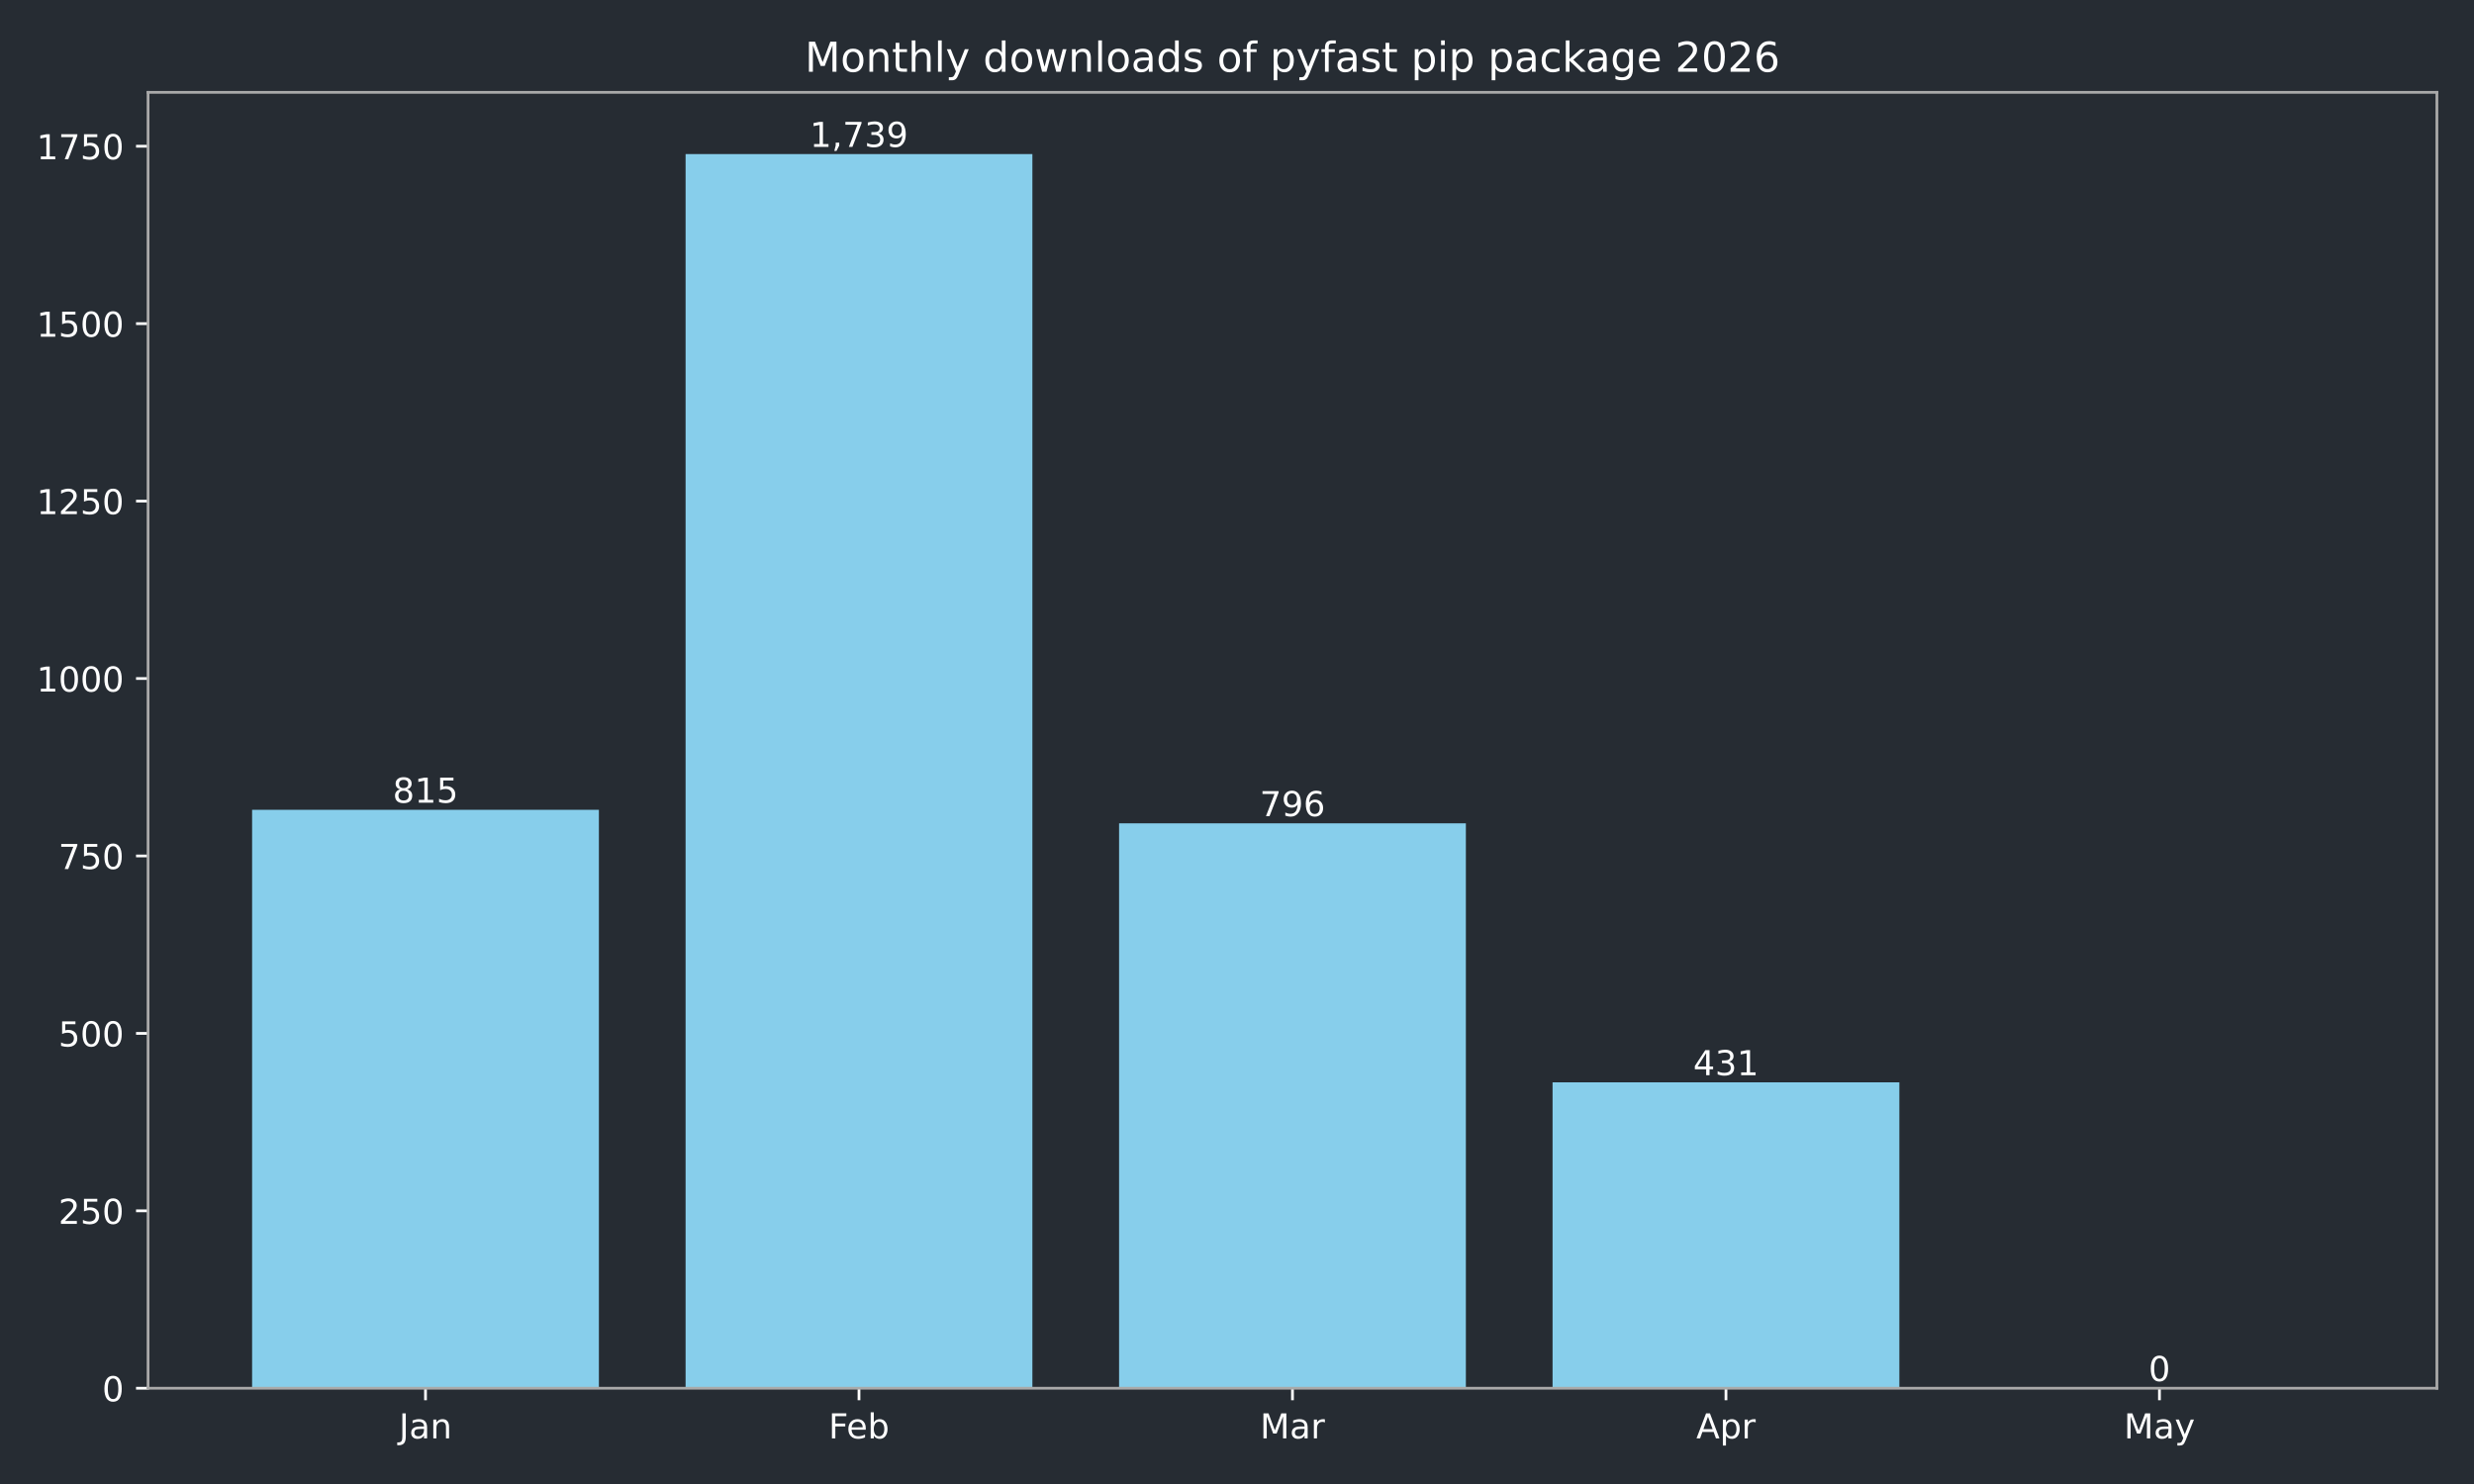
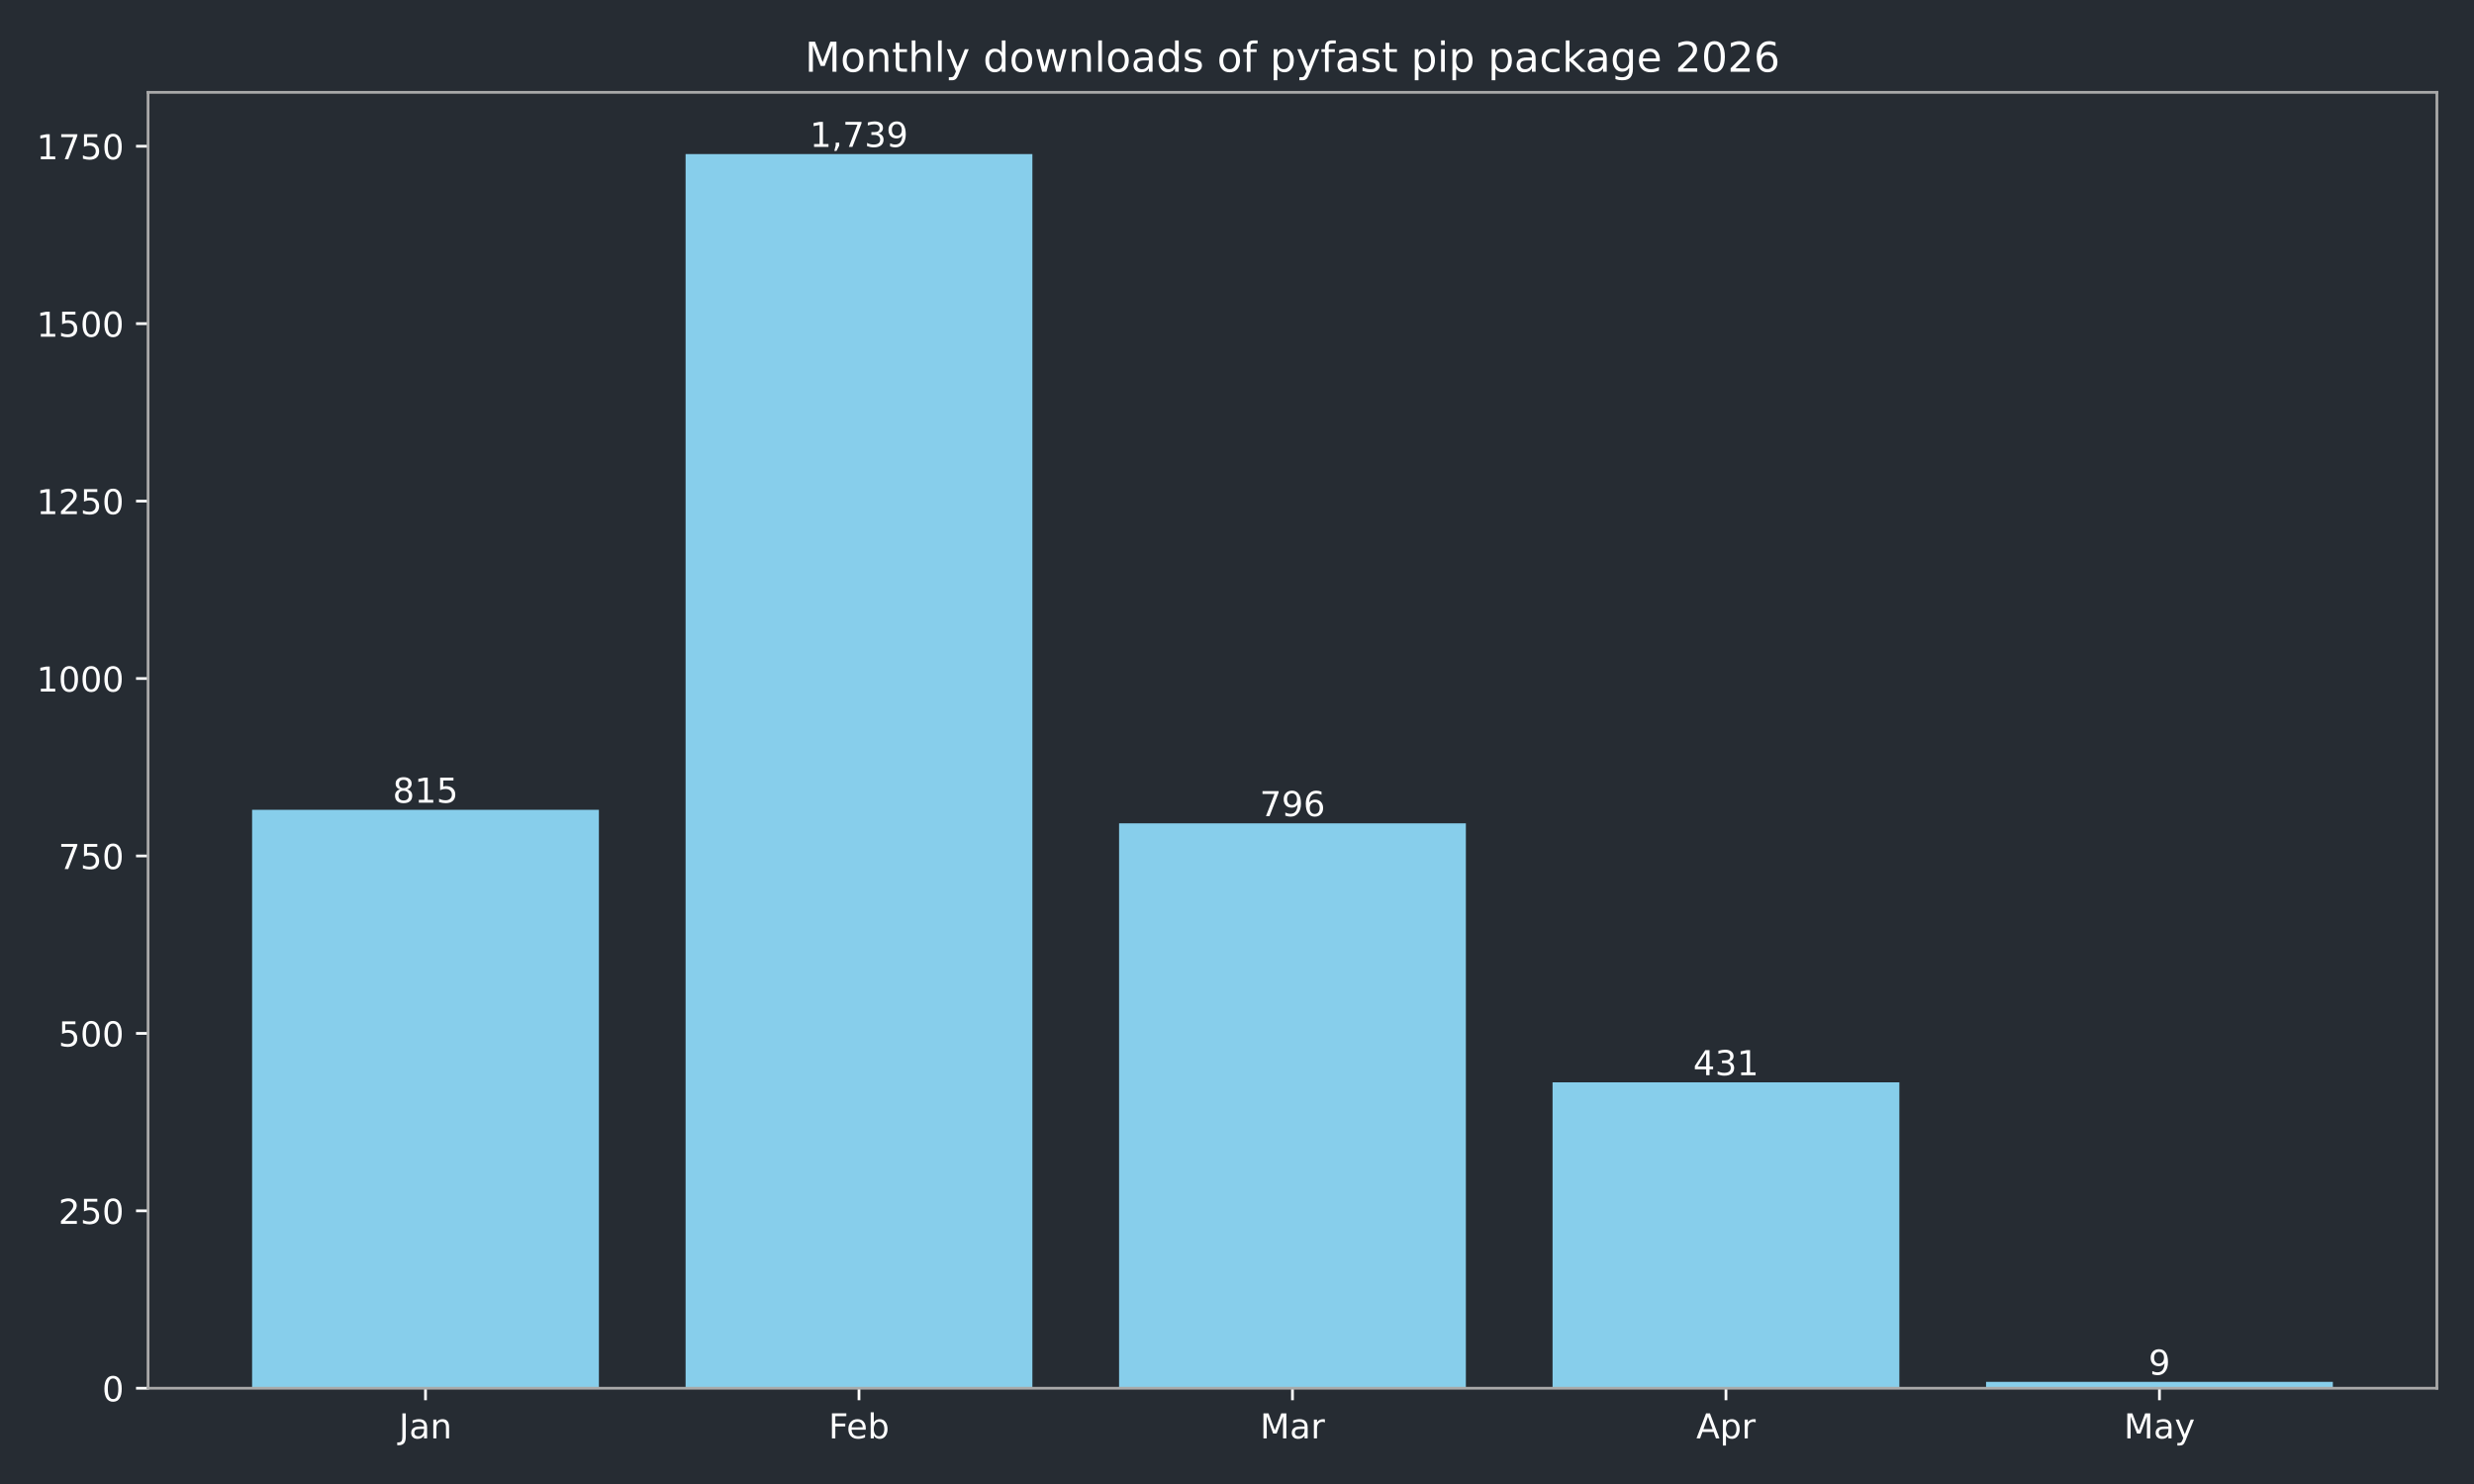
<svg xmlns="http://www.w3.org/2000/svg" xmlns:xlink="http://www.w3.org/1999/xlink" width="720pt" height="432pt" viewBox="0 0 720 432" version="1.1">
  <defs>
    <style type="text/css">*{stroke-linejoin: round; stroke-linecap: butt}</style>
  </defs>
  <g id="figure_1">
    <g id="patch_1">
      <path d="M 0 432  L 720 432  L 720 0  L 0 0  z " style="fill: #262c33" />
    </g>
    <g id="axes_1">
      <g id="patch_2">
        <path d="M 43.09 404.12  L 709.2 404.12  L 709.2 26.88  L 43.09 26.88  z " style="fill: #262c33" />
      </g>
      <g id="patch_3">
-         <path d="M 73.368 404.12  L 174.293 404.12  L 174.293 235.742  L 73.368 235.742  z " clip-path="url(#p461556aff4)" style="fill: #87ceeb" />
+         <path d="M 73.368 404.12  L 174.293 404.12  L 174.293 235.742  L 73.368 235.742  z " clip-path="url(#p652c3bb660)" style="fill: #87ceeb" />
      </g>
      <g id="patch_4">
-         <path d="M 199.525 404.12  L 300.451 404.12  L 300.451 44.844  L 199.525 44.844  z " clip-path="url(#p461556aff4)" style="fill: #87ceeb" />
+         <path d="M 199.525 404.12  L 300.451 404.12  L 300.451 44.844  L 199.525 44.844  z " clip-path="url(#p652c3bb660)" style="fill: #87ceeb" />
      </g>
      <g id="patch_5">
-         <path d="M 325.682 404.12  L 426.608 404.12  L 426.608 239.667  L 325.682 239.667  z " clip-path="url(#p461556aff4)" style="fill: #87ceeb" />
+         <path d="M 325.682 404.12  L 426.608 404.12  L 426.608 239.667  L 325.682 239.667  z " clip-path="url(#p652c3bb660)" style="fill: #87ceeb" />
      </g>
      <g id="patch_6">
-         <path d="M 451.839 404.12  L 552.765 404.12  L 552.765 315.076  L 451.839 315.076  z " clip-path="url(#p461556aff4)" style="fill: #87ceeb" />
+         <path d="M 451.839 404.12  L 552.765 404.12  L 552.765 315.076  L 451.839 315.076  z " clip-path="url(#p652c3bb660)" style="fill: #87ceeb" />
      </g>
      <g id="patch_7">
-         <path d="M 577.997 404.12  L 678.922 404.12  L 678.922 404.12  L 577.997 404.12  z " clip-path="url(#p461556aff4)" style="fill: #87ceeb" />
+         <path d="M 577.997 404.12  L 678.922 404.12  L 678.922 402.261  L 577.997 402.261  z " clip-path="url(#p652c3bb660)" style="fill: #87ceeb" />
      </g>
      <g id="matplotlib.axis_1">
        <g id="xtick_1">
          <g id="line2d_1">
            <defs>
-               <path id="m92bbc3079d" d="M 0 0  L 0 3.5  " style="stroke: #ffffff; stroke-width: 0.8" />
+               <path id="m43ad5fd103" d="M 0 0  L 0 3.5  " style="stroke: #ffffff; stroke-width: 0.8" />
            </defs>
            <g>
-               <use xlink:href="#m92bbc3079d" x="123.831" y="404.12" style="fill: #ffffff; stroke: #ffffff; stroke-width: 0.8" />
+               <use xlink:href="#m43ad5fd103" x="123.831" y="404.12" style="fill: #ffffff; stroke: #ffffff; stroke-width: 0.8" />
            </g>
          </g>
          <g id="text_1">
            <g style="fill: #ffffff" transform="translate(116.1228 418.7184) scale(0.1 -0.1)">
              <defs>
                <path id="DejaVuSans-4a" d="M 628 4666  L 1259 4666  L 1259 325  Q 1259 -519 939 -900  Q 619 -1281 -91 -1281  L -331 -1281  L -331 -750  L -134 -750  Q 284 -750 456 -515  Q 628 -281 628 325  L 628 4666  z " transform="scale(0.015625)" />
                <path id="DejaVuSans-61" d="M 2194 1759  Q 1497 1759 1228 1600  Q 959 1441 959 1056  Q 959 750 1161 570  Q 1363 391 1709 391  Q 2188 391 2477 730  Q 2766 1069 2766 1631  L 2766 1759  L 2194 1759  z M 3341 1997  L 3341 0  L 2766 0  L 2766 531  Q 2569 213 2275 61  Q 1981 -91 1556 -91  Q 1019 -91 701 211  Q 384 513 384 1019  Q 384 1609 779 1909  Q 1175 2209 1959 2209  L 2766 2209  L 2766 2266  Q 2766 2663 2505 2880  Q 2244 3097 1772 3097  Q 1472 3097 1187 3025  Q 903 2953 641 2809  L 641 3341  Q 956 3463 1253 3523  Q 1550 3584 1831 3584  Q 2591 3584 2966 3190  Q 3341 2797 3341 1997  z " transform="scale(0.015625)" />
                <path id="DejaVuSans-6e" d="M 3513 2113  L 3513 0  L 2938 0  L 2938 2094  Q 2938 2591 2744 2837  Q 2550 3084 2163 3084  Q 1697 3084 1428 2787  Q 1159 2491 1159 1978  L 1159 0  L 581 0  L 581 3500  L 1159 3500  L 1159 2956  Q 1366 3272 1645 3428  Q 1925 3584 2291 3584  Q 2894 3584 3203 3211  Q 3513 2838 3513 2113  z " transform="scale(0.015625)" />
              </defs>
              <use xlink:href="#DejaVuSans-4a" />
              <use xlink:href="#DejaVuSans-61" transform="translate(29.49219 0)" />
              <use xlink:href="#DejaVuSans-6e" transform="translate(90.77148 0)" />
            </g>
          </g>
        </g>
        <g id="xtick_2">
          <g id="line2d_2">
            <g>
-               <use xlink:href="#m92bbc3079d" x="249.988" y="404.12" style="fill: #ffffff; stroke: #ffffff; stroke-width: 0.8" />
+               <use xlink:href="#m43ad5fd103" x="249.988" y="404.12" style="fill: #ffffff; stroke: #ffffff; stroke-width: 0.8" />
            </g>
          </g>
          <g id="text_2">
            <g style="fill: #ffffff" transform="translate(241.1362 418.7184) scale(0.1 -0.1)">
              <defs>
                <path id="DejaVuSans-46" d="M 628 4666  L 3309 4666  L 3309 4134  L 1259 4134  L 1259 2759  L 3109 2759  L 3109 2228  L 1259 2228  L 1259 0  L 628 0  L 628 4666  z " transform="scale(0.015625)" />
                <path id="DejaVuSans-65" d="M 3597 1894  L 3597 1613  L 953 1613  Q 991 1019 1311 708  Q 1631 397 2203 397  Q 2534 397 2845 478  Q 3156 559 3463 722  L 3463 178  Q 3153 47 2828 -22  Q 2503 -91 2169 -91  Q 1331 -91 842 396  Q 353 884 353 1716  Q 353 2575 817 3079  Q 1281 3584 2069 3584  Q 2775 3584 3186 3129  Q 3597 2675 3597 1894  z M 3022 2063  Q 3016 2534 2758 2815  Q 2500 3097 2075 3097  Q 1594 3097 1305 2825  Q 1016 2553 972 2059  L 3022 2063  z " transform="scale(0.015625)" />
                <path id="DejaVuSans-62" d="M 3116 1747  Q 3116 2381 2855 2742  Q 2594 3103 2138 3103  Q 1681 3103 1420 2742  Q 1159 2381 1159 1747  Q 1159 1113 1420 752  Q 1681 391 2138 391  Q 2594 391 2855 752  Q 3116 1113 3116 1747  z M 1159 2969  Q 1341 3281 1617 3432  Q 1894 3584 2278 3584  Q 2916 3584 3314 3078  Q 3713 2572 3713 1747  Q 3713 922 3314 415  Q 2916 -91 2278 -91  Q 1894 -91 1617 61  Q 1341 213 1159 525  L 1159 0  L 581 0  L 581 4863  L 1159 4863  L 1159 2969  z " transform="scale(0.015625)" />
              </defs>
              <use xlink:href="#DejaVuSans-46" />
              <use xlink:href="#DejaVuSans-65" transform="translate(52.01953 0)" />
              <use xlink:href="#DejaVuSans-62" transform="translate(113.543 0)" />
            </g>
          </g>
        </g>
        <g id="xtick_3">
          <g id="line2d_3">
            <g>
-               <use xlink:href="#m92bbc3079d" x="376.145" y="404.12" style="fill: #ffffff; stroke: #ffffff; stroke-width: 0.8" />
+               <use xlink:href="#m43ad5fd103" x="376.145" y="404.12" style="fill: #ffffff; stroke: #ffffff; stroke-width: 0.8" />
            </g>
          </g>
          <g id="text_3">
            <g style="fill: #ffffff" transform="translate(366.7114 418.7184) scale(0.1 -0.1)">
              <defs>
                <path id="DejaVuSans-4d" d="M 628 4666  L 1569 4666  L 2759 1491  L 3956 4666  L 4897 4666  L 4897 0  L 4281 0  L 4281 4097  L 3078 897  L 2444 897  L 1241 4097  L 1241 0  L 628 0  L 628 4666  z " transform="scale(0.015625)" />
                <path id="DejaVuSans-72" d="M 2631 2963  Q 2534 3019 2420 3045  Q 2306 3072 2169 3072  Q 1681 3072 1420 2755  Q 1159 2438 1159 1844  L 1159 0  L 581 0  L 581 3500  L 1159 3500  L 1159 2956  Q 1341 3275 1631 3429  Q 1922 3584 2338 3584  Q 2397 3584 2469 3576  Q 2541 3569 2628 3553  L 2631 2963  z " transform="scale(0.015625)" />
              </defs>
              <use xlink:href="#DejaVuSans-4d" />
              <use xlink:href="#DejaVuSans-61" transform="translate(86.2793 0)" />
              <use xlink:href="#DejaVuSans-72" transform="translate(147.5586 0)" />
            </g>
          </g>
        </g>
        <g id="xtick_4">
          <g id="line2d_4">
            <g>
-               <use xlink:href="#m92bbc3079d" x="502.302" y="404.12" style="fill: #ffffff; stroke: #ffffff; stroke-width: 0.8" />
+               <use xlink:href="#m43ad5fd103" x="502.302" y="404.12" style="fill: #ffffff; stroke: #ffffff; stroke-width: 0.8" />
            </g>
          </g>
          <g id="text_4">
            <g style="fill: #ffffff" transform="translate(493.6522 418.7184) scale(0.1 -0.1)">
              <defs>
                <path id="DejaVuSans-41" d="M 2188 4044  L 1331 1722  L 3047 1722  L 2188 4044  z M 1831 4666  L 2547 4666  L 4325 0  L 3669 0  L 3244 1197  L 1141 1197  L 716 0  L 50 0  L 1831 4666  z " transform="scale(0.015625)" />
                <path id="DejaVuSans-70" d="M 1159 525  L 1159 -1331  L 581 -1331  L 581 3500  L 1159 3500  L 1159 2969  Q 1341 3281 1617 3432  Q 1894 3584 2278 3584  Q 2916 3584 3314 3078  Q 3713 2572 3713 1747  Q 3713 922 3314 415  Q 2916 -91 2278 -91  Q 1894 -91 1617 61  Q 1341 213 1159 525  z M 3116 1747  Q 3116 2381 2855 2742  Q 2594 3103 2138 3103  Q 1681 3103 1420 2742  Q 1159 2381 1159 1747  Q 1159 1113 1420 752  Q 1681 391 2138 391  Q 2594 391 2855 752  Q 3116 1113 3116 1747  z " transform="scale(0.015625)" />
              </defs>
              <use xlink:href="#DejaVuSans-41" />
              <use xlink:href="#DejaVuSans-70" transform="translate(68.4082 0)" />
              <use xlink:href="#DejaVuSans-72" transform="translate(131.8848 0)" />
            </g>
          </g>
        </g>
        <g id="xtick_5">
          <g id="line2d_5">
            <g>
-               <use xlink:href="#m92bbc3079d" x="628.459" y="404.12" style="fill: #ffffff; stroke: #ffffff; stroke-width: 0.8" />
+               <use xlink:href="#m43ad5fd103" x="628.459" y="404.12" style="fill: #ffffff; stroke: #ffffff; stroke-width: 0.8" />
            </g>
          </g>
          <g id="text_5">
            <g style="fill: #ffffff" transform="translate(618.1219 418.7184) scale(0.1 -0.1)">
              <defs>
                <path id="DejaVuSans-79" d="M 2059 -325  Q 1816 -950 1584 -1140  Q 1353 -1331 966 -1331  L 506 -1331  L 506 -850  L 844 -850  Q 1081 -850 1212 -737  Q 1344 -625 1503 -206  L 1606 56  L 191 3500  L 800 3500  L 1894 763  L 2988 3500  L 3597 3500  L 2059 -325  z " transform="scale(0.015625)" />
              </defs>
              <use xlink:href="#DejaVuSans-4d" />
              <use xlink:href="#DejaVuSans-61" transform="translate(86.2793 0)" />
              <use xlink:href="#DejaVuSans-79" transform="translate(147.5586 0)" />
            </g>
          </g>
        </g>
      </g>
      <g id="matplotlib.axis_2">
        <g id="ytick_1">
          <g id="line2d_6">
            <defs>
-               <path id="m3c7d076261" d="M 0 0  L -3.5 0  " style="stroke: #ffffff; stroke-width: 0.8" />
+               <path id="mbe54c1a9e2" d="M 0 0  L -3.5 0  " style="stroke: #ffffff; stroke-width: 0.8" />
            </defs>
            <g>
-               <use xlink:href="#m3c7d076261" x="43.09" y="404.12" style="fill: #ffffff; stroke: #ffffff; stroke-width: 0.8" />
+               <use xlink:href="#mbe54c1a9e2" x="43.09" y="404.12" style="fill: #ffffff; stroke: #ffffff; stroke-width: 0.8" />
            </g>
          </g>
          <g id="text_6">
            <g style="fill: #ffffff" transform="translate(29.7275 407.9192) scale(0.1 -0.1)">
              <defs>
                <path id="DejaVuSans-30" d="M 2034 4250  Q 1547 4250 1301 3770  Q 1056 3291 1056 2328  Q 1056 1369 1301 889  Q 1547 409 2034 409  Q 2525 409 2770 889  Q 3016 1369 3016 2328  Q 3016 3291 2770 3770  Q 2525 4250 2034 4250  z M 2034 4750  Q 2819 4750 3233 4129  Q 3647 3509 3647 2328  Q 3647 1150 3233 529  Q 2819 -91 2034 -91  Q 1250 -91 836 529  Q 422 1150 422 2328  Q 422 3509 836 4129  Q 1250 4750 2034 4750  z " transform="scale(0.015625)" />
              </defs>
              <use xlink:href="#DejaVuSans-30" />
            </g>
          </g>
        </g>
        <g id="ytick_2">
          <g id="line2d_7">
            <g>
-               <use xlink:href="#m3c7d076261" x="43.09" y="352.47" style="fill: #ffffff; stroke: #ffffff; stroke-width: 0.8" />
+               <use xlink:href="#mbe54c1a9e2" x="43.09" y="352.47" style="fill: #ffffff; stroke: #ffffff; stroke-width: 0.8" />
            </g>
          </g>
          <g id="text_7">
            <g style="fill: #ffffff" transform="translate(17.0025 356.2694) scale(0.1 -0.1)">
              <defs>
                <path id="DejaVuSans-32" d="M 1228 531  L 3431 531  L 3431 0  L 469 0  L 469 531  Q 828 903 1448 1529  Q 2069 2156 2228 2338  Q 2531 2678 2651 2914  Q 2772 3150 2772 3378  Q 2772 3750 2511 3984  Q 2250 4219 1831 4219  Q 1534 4219 1204 4116  Q 875 4013 500 3803  L 500 4441  Q 881 4594 1212 4672  Q 1544 4750 1819 4750  Q 2544 4750 2975 4387  Q 3406 4025 3406 3419  Q 3406 3131 3298 2873  Q 3191 2616 2906 2266  Q 2828 2175 2409 1742  Q 1991 1309 1228 531  z " transform="scale(0.015625)" />
                <path id="DejaVuSans-35" d="M 691 4666  L 3169 4666  L 3169 4134  L 1269 4134  L 1269 2991  Q 1406 3038 1543 3061  Q 1681 3084 1819 3084  Q 2600 3084 3056 2656  Q 3513 2228 3513 1497  Q 3513 744 3044 326  Q 2575 -91 1722 -91  Q 1428 -91 1123 -41  Q 819 9 494 109  L 494 744  Q 775 591 1075 516  Q 1375 441 1709 441  Q 2250 441 2565 725  Q 2881 1009 2881 1497  Q 2881 1984 2565 2268  Q 2250 2553 1709 2553  Q 1456 2553 1204 2497  Q 953 2441 691 2322  L 691 4666  z " transform="scale(0.015625)" />
              </defs>
              <use xlink:href="#DejaVuSans-32" />
              <use xlink:href="#DejaVuSans-35" transform="translate(63.62305 0)" />
              <use xlink:href="#DejaVuSans-30" transform="translate(127.2461 0)" />
            </g>
          </g>
        </g>
        <g id="ytick_3">
          <g id="line2d_8">
            <g>
-               <use xlink:href="#m3c7d076261" x="43.09" y="300.82" style="fill: #ffffff; stroke: #ffffff; stroke-width: 0.8" />
+               <use xlink:href="#mbe54c1a9e2" x="43.09" y="300.82" style="fill: #ffffff; stroke: #ffffff; stroke-width: 0.8" />
            </g>
          </g>
          <g id="text_8">
            <g style="fill: #ffffff" transform="translate(17.0025 304.6196) scale(0.1 -0.1)">
              <use xlink:href="#DejaVuSans-35" />
              <use xlink:href="#DejaVuSans-30" transform="translate(63.62305 0)" />
              <use xlink:href="#DejaVuSans-30" transform="translate(127.2461 0)" />
            </g>
          </g>
        </g>
        <g id="ytick_4">
          <g id="line2d_9">
            <g>
-               <use xlink:href="#m3c7d076261" x="43.09" y="249.171" style="fill: #ffffff; stroke: #ffffff; stroke-width: 0.8" />
+               <use xlink:href="#mbe54c1a9e2" x="43.09" y="249.171" style="fill: #ffffff; stroke: #ffffff; stroke-width: 0.8" />
            </g>
          </g>
          <g id="text_9">
            <g style="fill: #ffffff" transform="translate(17.0025 252.9697) scale(0.1 -0.1)">
              <defs>
                <path id="DejaVuSans-37" d="M 525 4666  L 3525 4666  L 3525 4397  L 1831 0  L 1172 0  L 2766 4134  L 525 4134  L 525 4666  z " transform="scale(0.015625)" />
              </defs>
              <use xlink:href="#DejaVuSans-37" />
              <use xlink:href="#DejaVuSans-35" transform="translate(63.62305 0)" />
              <use xlink:href="#DejaVuSans-30" transform="translate(127.2461 0)" />
            </g>
          </g>
        </g>
        <g id="ytick_5">
          <g id="line2d_10">
            <g>
-               <use xlink:href="#m3c7d076261" x="43.09" y="197.521" style="fill: #ffffff; stroke: #ffffff; stroke-width: 0.8" />
+               <use xlink:href="#mbe54c1a9e2" x="43.09" y="197.521" style="fill: #ffffff; stroke: #ffffff; stroke-width: 0.8" />
            </g>
          </g>
          <g id="text_10">
            <g style="fill: #ffffff" transform="translate(10.64 201.3199) scale(0.1 -0.1)">
              <defs>
                <path id="DejaVuSans-31" d="M 794 531  L 1825 531  L 1825 4091  L 703 3866  L 703 4441  L 1819 4666  L 2450 4666  L 2450 531  L 3481 531  L 3481 0  L 794 0  L 794 531  z " transform="scale(0.015625)" />
              </defs>
              <use xlink:href="#DejaVuSans-31" />
              <use xlink:href="#DejaVuSans-30" transform="translate(63.62305 0)" />
              <use xlink:href="#DejaVuSans-30" transform="translate(127.2461 0)" />
              <use xlink:href="#DejaVuSans-30" transform="translate(190.8691 0)" />
            </g>
          </g>
        </g>
        <g id="ytick_6">
          <g id="line2d_11">
            <g>
-               <use xlink:href="#m3c7d076261" x="43.09" y="145.871" style="fill: #ffffff; stroke: #ffffff; stroke-width: 0.8" />
+               <use xlink:href="#mbe54c1a9e2" x="43.09" y="145.871" style="fill: #ffffff; stroke: #ffffff; stroke-width: 0.8" />
            </g>
          </g>
          <g id="text_11">
            <g style="fill: #ffffff" transform="translate(10.64 149.6701) scale(0.1 -0.1)">
              <use xlink:href="#DejaVuSans-31" />
              <use xlink:href="#DejaVuSans-32" transform="translate(63.62305 0)" />
              <use xlink:href="#DejaVuSans-35" transform="translate(127.2461 0)" />
              <use xlink:href="#DejaVuSans-30" transform="translate(190.8691 0)" />
            </g>
          </g>
        </g>
        <g id="ytick_7">
          <g id="line2d_12">
            <g>
-               <use xlink:href="#m3c7d076261" x="43.09" y="94.221" style="fill: #ffffff; stroke: #ffffff; stroke-width: 0.8" />
+               <use xlink:href="#mbe54c1a9e2" x="43.09" y="94.221" style="fill: #ffffff; stroke: #ffffff; stroke-width: 0.8" />
            </g>
          </g>
          <g id="text_12">
            <g style="fill: #ffffff" transform="translate(10.64 98.02026) scale(0.1 -0.1)">
              <use xlink:href="#DejaVuSans-31" />
              <use xlink:href="#DejaVuSans-35" transform="translate(63.62305 0)" />
              <use xlink:href="#DejaVuSans-30" transform="translate(127.2461 0)" />
              <use xlink:href="#DejaVuSans-30" transform="translate(190.8691 0)" />
            </g>
          </g>
        </g>
        <g id="ytick_8">
          <g id="line2d_13">
            <g>
-               <use xlink:href="#m3c7d076261" x="43.09" y="42.571" style="fill: #ffffff; stroke: #ffffff; stroke-width: 0.8" />
+               <use xlink:href="#mbe54c1a9e2" x="43.09" y="42.571" style="fill: #ffffff; stroke: #ffffff; stroke-width: 0.8" />
            </g>
          </g>
          <g id="text_13">
            <g style="fill: #ffffff" transform="translate(10.64 46.37044) scale(0.1 -0.1)">
              <use xlink:href="#DejaVuSans-31" />
              <use xlink:href="#DejaVuSans-37" transform="translate(63.62305 0)" />
              <use xlink:href="#DejaVuSans-35" transform="translate(127.2461 0)" />
              <use xlink:href="#DejaVuSans-30" transform="translate(190.8691 0)" />
            </g>
          </g>
        </g>
      </g>
      <g id="patch_8">
        <path d="M 43.09 404.12  L 43.09 26.88  " style="fill: none; stroke: #a9a9a9; stroke-width: 0.8; stroke-linejoin: miter; stroke-linecap: square" />
      </g>
      <g id="patch_9">
        <path d="M 709.2 404.12  L 709.2 26.88  " style="fill: none; stroke: #a9a9a9; stroke-width: 0.8; stroke-linejoin: miter; stroke-linecap: square" />
      </g>
      <g id="patch_10">
        <path d="M 43.09 404.12  L 709.2 404.12  " style="fill: none; stroke: #a9a9a9; stroke-width: 0.8; stroke-linejoin: miter; stroke-linecap: square" />
      </g>
      <g id="patch_11">
        <path d="M 43.09 26.88  L 709.2 26.88  " style="fill: none; stroke: #a9a9a9; stroke-width: 0.8; stroke-linejoin: miter; stroke-linecap: square" />
      </g>
      <g id="text_14">
        <g style="fill: #ffffff" transform="translate(114.2869 233.6619) scale(0.1 -0.1)">
          <defs>
            <path id="DejaVuSans-38" d="M 2034 2216  Q 1584 2216 1326 1975  Q 1069 1734 1069 1313  Q 1069 891 1326 650  Q 1584 409 2034 409  Q 2484 409 2743 651  Q 3003 894 3003 1313  Q 3003 1734 2745 1975  Q 2488 2216 2034 2216  z M 1403 2484  Q 997 2584 770 2862  Q 544 3141 544 3541  Q 544 4100 942 4425  Q 1341 4750 2034 4750  Q 2731 4750 3128 4425  Q 3525 4100 3525 3541  Q 3525 3141 3298 2862  Q 3072 2584 2669 2484  Q 3125 2378 3379 2068  Q 3634 1759 3634 1313  Q 3634 634 3220 271  Q 2806 -91 2034 -91  Q 1263 -91 848 271  Q 434 634 434 1313  Q 434 1759 690 2068  Q 947 2378 1403 2484  z M 1172 3481  Q 1172 3119 1398 2916  Q 1625 2713 2034 2713  Q 2441 2713 2670 2916  Q 2900 3119 2900 3481  Q 2900 3844 2670 4047  Q 2441 4250 2034 4250  Q 1625 4250 1398 4047  Q 1172 3844 1172 3481  z " transform="scale(0.015625)" />
          </defs>
          <use xlink:href="#DejaVuSans-38" />
          <use xlink:href="#DejaVuSans-31" transform="translate(63.62305 0)" />
          <use xlink:href="#DejaVuSans-35" transform="translate(127.2461 0)" />
        </g>
      </g>
      <g id="text_15">
        <g style="fill: #ffffff" transform="translate(235.6737 42.76412) scale(0.1 -0.1)">
          <defs>
            <path id="DejaVuSans-2c" d="M 750 794  L 1409 794  L 1409 256  L 897 -744  L 494 -744  L 750 256  L 750 794  z " transform="scale(0.015625)" />
            <path id="DejaVuSans-33" d="M 2597 2516  Q 3050 2419 3304 2112  Q 3559 1806 3559 1356  Q 3559 666 3084 287  Q 2609 -91 1734 -91  Q 1441 -91 1130 -33  Q 819 25 488 141  L 488 750  Q 750 597 1062 519  Q 1375 441 1716 441  Q 2309 441 2620 675  Q 2931 909 2931 1356  Q 2931 1769 2642 2001  Q 2353 2234 1838 2234  L 1294 2234  L 1294 2753  L 1863 2753  Q 2328 2753 2575 2939  Q 2822 3125 2822 3475  Q 2822 3834 2567 4026  Q 2313 4219 1838 4219  Q 1578 4219 1281 4162  Q 984 4106 628 3988  L 628 4550  Q 988 4650 1302 4700  Q 1616 4750 1894 4750  Q 2613 4750 3031 4423  Q 3450 4097 3450 3541  Q 3450 3153 3228 2886  Q 3006 2619 2597 2516  z " transform="scale(0.015625)" />
            <path id="DejaVuSans-39" d="M 703 97  L 703 672  Q 941 559 1184 500  Q 1428 441 1663 441  Q 2288 441 2617 861  Q 2947 1281 2994 2138  Q 2813 1869 2534 1725  Q 2256 1581 1919 1581  Q 1219 1581 811 2004  Q 403 2428 403 3163  Q 403 3881 828 4315  Q 1253 4750 1959 4750  Q 2769 4750 3195 4129  Q 3622 3509 3622 2328  Q 3622 1225 3098 567  Q 2575 -91 1691 -91  Q 1453 -91 1209 -44  Q 966 3 703 97  z M 1959 2075  Q 2384 2075 2632 2365  Q 2881 2656 2881 3163  Q 2881 3666 2632 3958  Q 2384 4250 1959 4250  Q 1534 4250 1286 3958  Q 1038 3666 1038 3163  Q 1038 2656 1286 2365  Q 1534 2075 1959 2075  z " transform="scale(0.015625)" />
          </defs>
          <use xlink:href="#DejaVuSans-31" />
          <use xlink:href="#DejaVuSans-2c" transform="translate(63.62305 0)" />
          <use xlink:href="#DejaVuSans-37" transform="translate(95.41016 0)" />
          <use xlink:href="#DejaVuSans-33" transform="translate(159.0332 0)" />
          <use xlink:href="#DejaVuSans-39" transform="translate(222.6562 0)" />
        </g>
      </g>
      <g id="text_16">
        <g style="fill: #ffffff" transform="translate(366.6012 237.5873) scale(0.1 -0.1)">
          <defs>
            <path id="DejaVuSans-36" d="M 2113 2584  Q 1688 2584 1439 2293  Q 1191 2003 1191 1497  Q 1191 994 1439 701  Q 1688 409 2113 409  Q 2538 409 2786 701  Q 3034 994 3034 1497  Q 3034 2003 2786 2293  Q 2538 2584 2113 2584  z M 3366 4563  L 3366 3988  Q 3128 4100 2886 4159  Q 2644 4219 2406 4219  Q 1781 4219 1451 3797  Q 1122 3375 1075 2522  Q 1259 2794 1537 2939  Q 1816 3084 2150 3084  Q 2853 3084 3261 2657  Q 3669 2231 3669 1497  Q 3669 778 3244 343  Q 2819 -91 2113 -91  Q 1303 -91 875 529  Q 447 1150 447 2328  Q 447 3434 972 4092  Q 1497 4750 2381 4750  Q 2619 4750 2861 4703  Q 3103 4656 3366 4563  z " transform="scale(0.015625)" />
          </defs>
          <use xlink:href="#DejaVuSans-37" />
          <use xlink:href="#DejaVuSans-39" transform="translate(63.62305 0)" />
          <use xlink:href="#DejaVuSans-36" transform="translate(127.2461 0)" />
        </g>
      </g>
      <g id="text_17">
        <g style="fill: #ffffff" transform="translate(492.7584 312.996) scale(0.1 -0.1)">
          <defs>
            <path id="DejaVuSans-34" d="M 2419 4116  L 825 1625  L 2419 1625  L 2419 4116  z M 2253 4666  L 3047 4666  L 3047 1625  L 3713 1625  L 3713 1100  L 3047 1100  L 3047 0  L 2419 0  L 2419 1100  L 313 1100  L 313 1709  L 2253 4666  z " transform="scale(0.015625)" />
          </defs>
          <use xlink:href="#DejaVuSans-34" />
          <use xlink:href="#DejaVuSans-33" transform="translate(63.62305 0)" />
          <use xlink:href="#DejaVuSans-31" transform="translate(127.2461 0)" />
        </g>
      </g>
      <g id="text_18">
-         <g style="fill: #ffffff" transform="translate(625.2781 402.0403) scale(0.1 -0.1)">
-           <use xlink:href="#DejaVuSans-30" />
+         <g style="fill: #ffffff" transform="translate(625.2781 400.1809) scale(0.1 -0.1)">
+           <use xlink:href="#DejaVuSans-39" />
        </g>
      </g>
      <g id="text_19">
        <g style="fill: #ffffff" transform="translate(234.2431 20.88) scale(0.12 -0.12)">
          <defs>
            <path id="DejaVuSans-6f" d="M 1959 3097  Q 1497 3097 1228 2736  Q 959 2375 959 1747  Q 959 1119 1226 758  Q 1494 397 1959 397  Q 2419 397 2687 759  Q 2956 1122 2956 1747  Q 2956 2369 2687 2733  Q 2419 3097 1959 3097  z M 1959 3584  Q 2709 3584 3137 3096  Q 3566 2609 3566 1747  Q 3566 888 3137 398  Q 2709 -91 1959 -91  Q 1206 -91 779 398  Q 353 888 353 1747  Q 353 2609 779 3096  Q 1206 3584 1959 3584  z " transform="scale(0.015625)" />
            <path id="DejaVuSans-74" d="M 1172 4494  L 1172 3500  L 2356 3500  L 2356 3053  L 1172 3053  L 1172 1153  Q 1172 725 1289 603  Q 1406 481 1766 481  L 2356 481  L 2356 0  L 1766 0  Q 1100 0 847 248  Q 594 497 594 1153  L 594 3053  L 172 3053  L 172 3500  L 594 3500  L 594 4494  L 1172 4494  z " transform="scale(0.015625)" />
            <path id="DejaVuSans-68" d="M 3513 2113  L 3513 0  L 2938 0  L 2938 2094  Q 2938 2591 2744 2837  Q 2550 3084 2163 3084  Q 1697 3084 1428 2787  Q 1159 2491 1159 1978  L 1159 0  L 581 0  L 581 4863  L 1159 4863  L 1159 2956  Q 1366 3272 1645 3428  Q 1925 3584 2291 3584  Q 2894 3584 3203 3211  Q 3513 2838 3513 2113  z " transform="scale(0.015625)" />
            <path id="DejaVuSans-6c" d="M 603 4863  L 1178 4863  L 1178 0  L 603 0  L 603 4863  z " transform="scale(0.015625)" />
            <path id="DejaVuSans-20" transform="scale(0.015625)" />
            <path id="DejaVuSans-64" d="M 2906 2969  L 2906 4863  L 3481 4863  L 3481 0  L 2906 0  L 2906 525  Q 2725 213 2448 61  Q 2172 -91 1784 -91  Q 1150 -91 751 415  Q 353 922 353 1747  Q 353 2572 751 3078  Q 1150 3584 1784 3584  Q 2172 3584 2448 3432  Q 2725 3281 2906 2969  z M 947 1747  Q 947 1113 1208 752  Q 1469 391 1925 391  Q 2381 391 2643 752  Q 2906 1113 2906 1747  Q 2906 2381 2643 2742  Q 2381 3103 1925 3103  Q 1469 3103 1208 2742  Q 947 2381 947 1747  z " transform="scale(0.015625)" />
            <path id="DejaVuSans-77" d="M 269 3500  L 844 3500  L 1563 769  L 2278 3500  L 2956 3500  L 3675 769  L 4391 3500  L 4966 3500  L 4050 0  L 3372 0  L 2619 2869  L 1863 0  L 1184 0  L 269 3500  z " transform="scale(0.015625)" />
            <path id="DejaVuSans-73" d="M 2834 3397  L 2834 2853  Q 2591 2978 2328 3040  Q 2066 3103 1784 3103  Q 1356 3103 1142 2972  Q 928 2841 928 2578  Q 928 2378 1081 2264  Q 1234 2150 1697 2047  L 1894 2003  Q 2506 1872 2764 1633  Q 3022 1394 3022 966  Q 3022 478 2636 193  Q 2250 -91 1575 -91  Q 1294 -91 989 -36  Q 684 19 347 128  L 347 722  Q 666 556 975 473  Q 1284 391 1588 391  Q 1994 391 2212 530  Q 2431 669 2431 922  Q 2431 1156 2273 1281  Q 2116 1406 1581 1522  L 1381 1569  Q 847 1681 609 1914  Q 372 2147 372 2553  Q 372 3047 722 3315  Q 1072 3584 1716 3584  Q 2034 3584 2315 3537  Q 2597 3491 2834 3397  z " transform="scale(0.015625)" />
            <path id="DejaVuSans-66" d="M 2375 4863  L 2375 4384  L 1825 4384  Q 1516 4384 1395 4259  Q 1275 4134 1275 3809  L 1275 3500  L 2222 3500  L 2222 3053  L 1275 3053  L 1275 0  L 697 0  L 697 3053  L 147 3053  L 147 3500  L 697 3500  L 697 3744  Q 697 4328 969 4595  Q 1241 4863 1831 4863  L 2375 4863  z " transform="scale(0.015625)" />
            <path id="DejaVuSans-69" d="M 603 3500  L 1178 3500  L 1178 0  L 603 0  L 603 3500  z M 603 4863  L 1178 4863  L 1178 4134  L 603 4134  L 603 4863  z " transform="scale(0.015625)" />
            <path id="DejaVuSans-63" d="M 3122 3366  L 3122 2828  Q 2878 2963 2633 3030  Q 2388 3097 2138 3097  Q 1578 3097 1268 2742  Q 959 2388 959 1747  Q 959 1106 1268 751  Q 1578 397 2138 397  Q 2388 397 2633 464  Q 2878 531 3122 666  L 3122 134  Q 2881 22 2623 -34  Q 2366 -91 2075 -91  Q 1284 -91 818 406  Q 353 903 353 1747  Q 353 2603 823 3093  Q 1294 3584 2113 3584  Q 2378 3584 2631 3529  Q 2884 3475 3122 3366  z " transform="scale(0.015625)" />
            <path id="DejaVuSans-6b" d="M 581 4863  L 1159 4863  L 1159 1991  L 2875 3500  L 3609 3500  L 1753 1863  L 3688 0  L 2938 0  L 1159 1709  L 1159 0  L 581 0  L 581 4863  z " transform="scale(0.015625)" />
            <path id="DejaVuSans-67" d="M 2906 1791  Q 2906 2416 2648 2759  Q 2391 3103 1925 3103  Q 1463 3103 1205 2759  Q 947 2416 947 1791  Q 947 1169 1205 825  Q 1463 481 1925 481  Q 2391 481 2648 825  Q 2906 1169 2906 1791  z M 3481 434  Q 3481 -459 3084 -895  Q 2688 -1331 1869 -1331  Q 1566 -1331 1297 -1286  Q 1028 -1241 775 -1147  L 775 -588  Q 1028 -725 1275 -790  Q 1522 -856 1778 -856  Q 2344 -856 2625 -561  Q 2906 -266 2906 331  L 2906 616  Q 2728 306 2450 153  Q 2172 0 1784 0  Q 1141 0 747 490  Q 353 981 353 1791  Q 353 2603 747 3093  Q 1141 3584 1784 3584  Q 2172 3584 2450 3431  Q 2728 3278 2906 2969  L 2906 3500  L 3481 3500  L 3481 434  z " transform="scale(0.015625)" />
          </defs>
          <use xlink:href="#DejaVuSans-4d" />
          <use xlink:href="#DejaVuSans-6f" transform="translate(86.2793 0)" />
          <use xlink:href="#DejaVuSans-6e" transform="translate(147.4609 0)" />
          <use xlink:href="#DejaVuSans-74" transform="translate(210.8398 0)" />
          <use xlink:href="#DejaVuSans-68" transform="translate(250.0488 0)" />
          <use xlink:href="#DejaVuSans-6c" transform="translate(313.4277 0)" />
          <use xlink:href="#DejaVuSans-79" transform="translate(341.2109 0)" />
          <use xlink:href="#DejaVuSans-20" transform="translate(400.3906 0)" />
          <use xlink:href="#DejaVuSans-64" transform="translate(432.1777 0)" />
          <use xlink:href="#DejaVuSans-6f" transform="translate(495.6543 0)" />
          <use xlink:href="#DejaVuSans-77" transform="translate(556.8359 0)" />
          <use xlink:href="#DejaVuSans-6e" transform="translate(638.623 0)" />
          <use xlink:href="#DejaVuSans-6c" transform="translate(702.002 0)" />
          <use xlink:href="#DejaVuSans-6f" transform="translate(729.7852 0)" />
          <use xlink:href="#DejaVuSans-61" transform="translate(790.9668 0)" />
          <use xlink:href="#DejaVuSans-64" transform="translate(852.2461 0)" />
          <use xlink:href="#DejaVuSans-73" transform="translate(915.7227 0)" />
          <use xlink:href="#DejaVuSans-20" transform="translate(967.8223 0)" />
          <use xlink:href="#DejaVuSans-6f" transform="translate(999.6094 0)" />
          <use xlink:href="#DejaVuSans-66" transform="translate(1060.791 0)" />
          <use xlink:href="#DejaVuSans-20" transform="translate(1095.996 0)" />
          <use xlink:href="#DejaVuSans-70" transform="translate(1127.783 0)" />
          <use xlink:href="#DejaVuSans-79" transform="translate(1191.26 0)" />
          <use xlink:href="#DejaVuSans-66" transform="translate(1250.439 0)" />
          <use xlink:href="#DejaVuSans-61" transform="translate(1285.645 0)" />
          <use xlink:href="#DejaVuSans-73" transform="translate(1346.924 0)" />
          <use xlink:href="#DejaVuSans-74" transform="translate(1399.023 0)" />
          <use xlink:href="#DejaVuSans-20" transform="translate(1438.232 0)" />
          <use xlink:href="#DejaVuSans-70" transform="translate(1470.02 0)" />
          <use xlink:href="#DejaVuSans-69" transform="translate(1533.496 0)" />
          <use xlink:href="#DejaVuSans-70" transform="translate(1561.279 0)" />
          <use xlink:href="#DejaVuSans-20" transform="translate(1624.756 0)" />
          <use xlink:href="#DejaVuSans-70" transform="translate(1656.543 0)" />
          <use xlink:href="#DejaVuSans-61" transform="translate(1720.02 0)" />
          <use xlink:href="#DejaVuSans-63" transform="translate(1781.299 0)" />
          <use xlink:href="#DejaVuSans-6b" transform="translate(1836.279 0)" />
          <use xlink:href="#DejaVuSans-61" transform="translate(1892.439 0)" />
          <use xlink:href="#DejaVuSans-67" transform="translate(1953.719 0)" />
          <use xlink:href="#DejaVuSans-65" transform="translate(2017.195 0)" />
          <use xlink:href="#DejaVuSans-20" transform="translate(2078.719 0)" />
          <use xlink:href="#DejaVuSans-32" transform="translate(2110.506 0)" />
          <use xlink:href="#DejaVuSans-30" transform="translate(2174.129 0)" />
          <use xlink:href="#DejaVuSans-32" transform="translate(2237.752 0)" />
          <use xlink:href="#DejaVuSans-36" transform="translate(2301.375 0)" />
        </g>
      </g>
    </g>
  </g>
  <defs>
-     <clipPath id="p461556aff4">
+     <clipPath id="p652c3bb660">
      <rect x="43.09" y="26.88" width="666.11" height="377.24" />
    </clipPath>
  </defs>
</svg>
